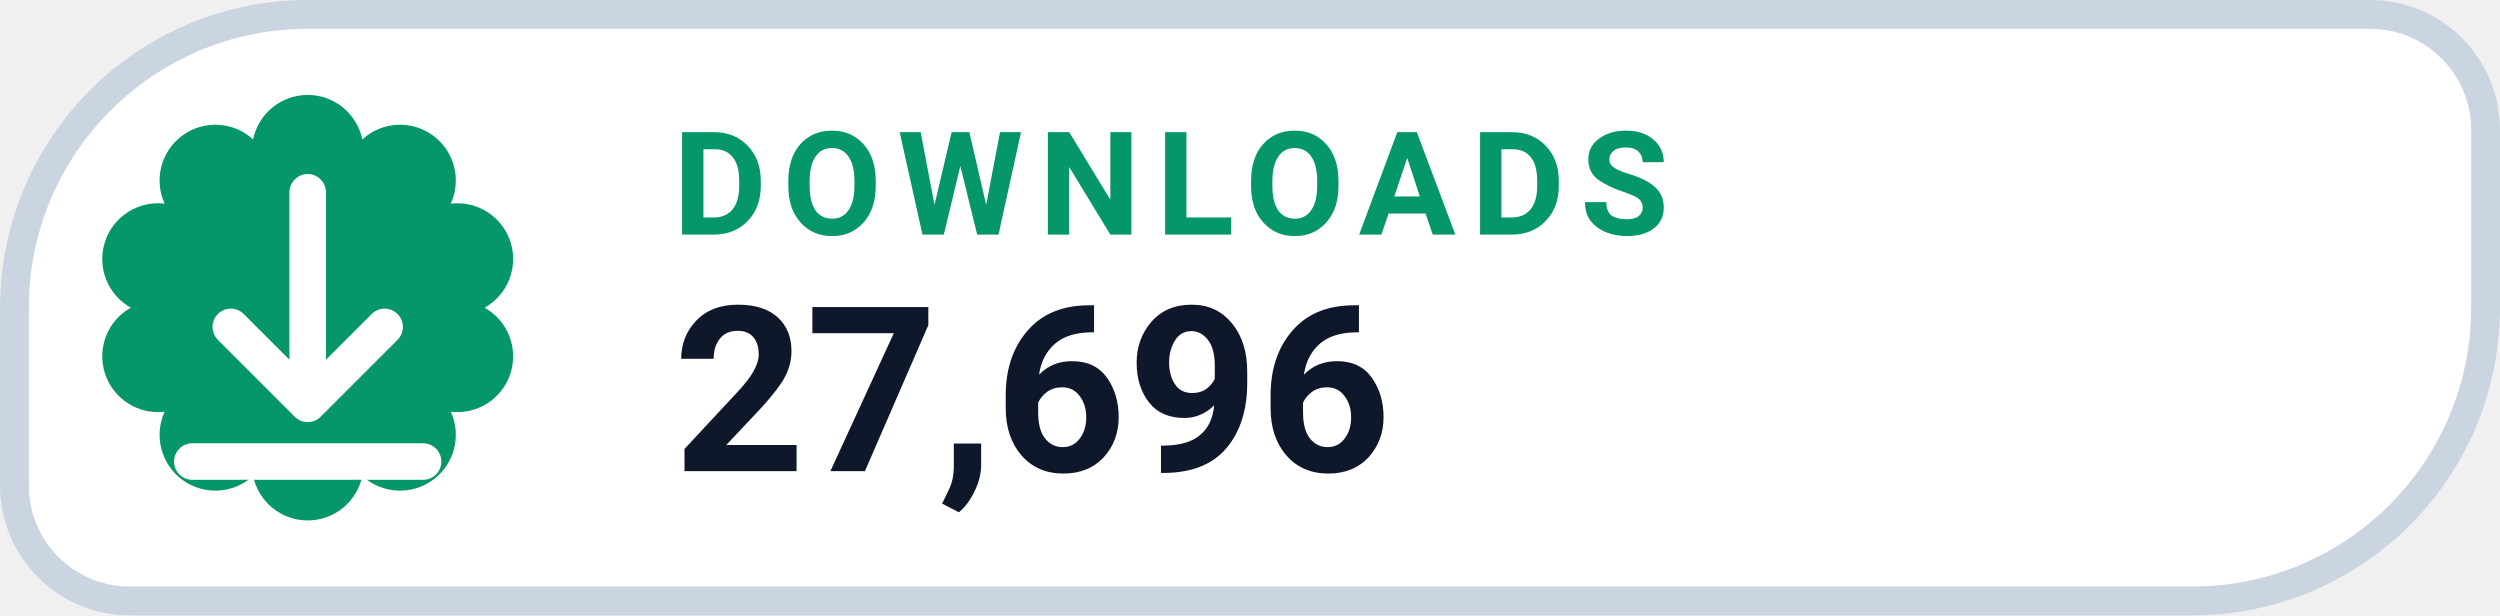
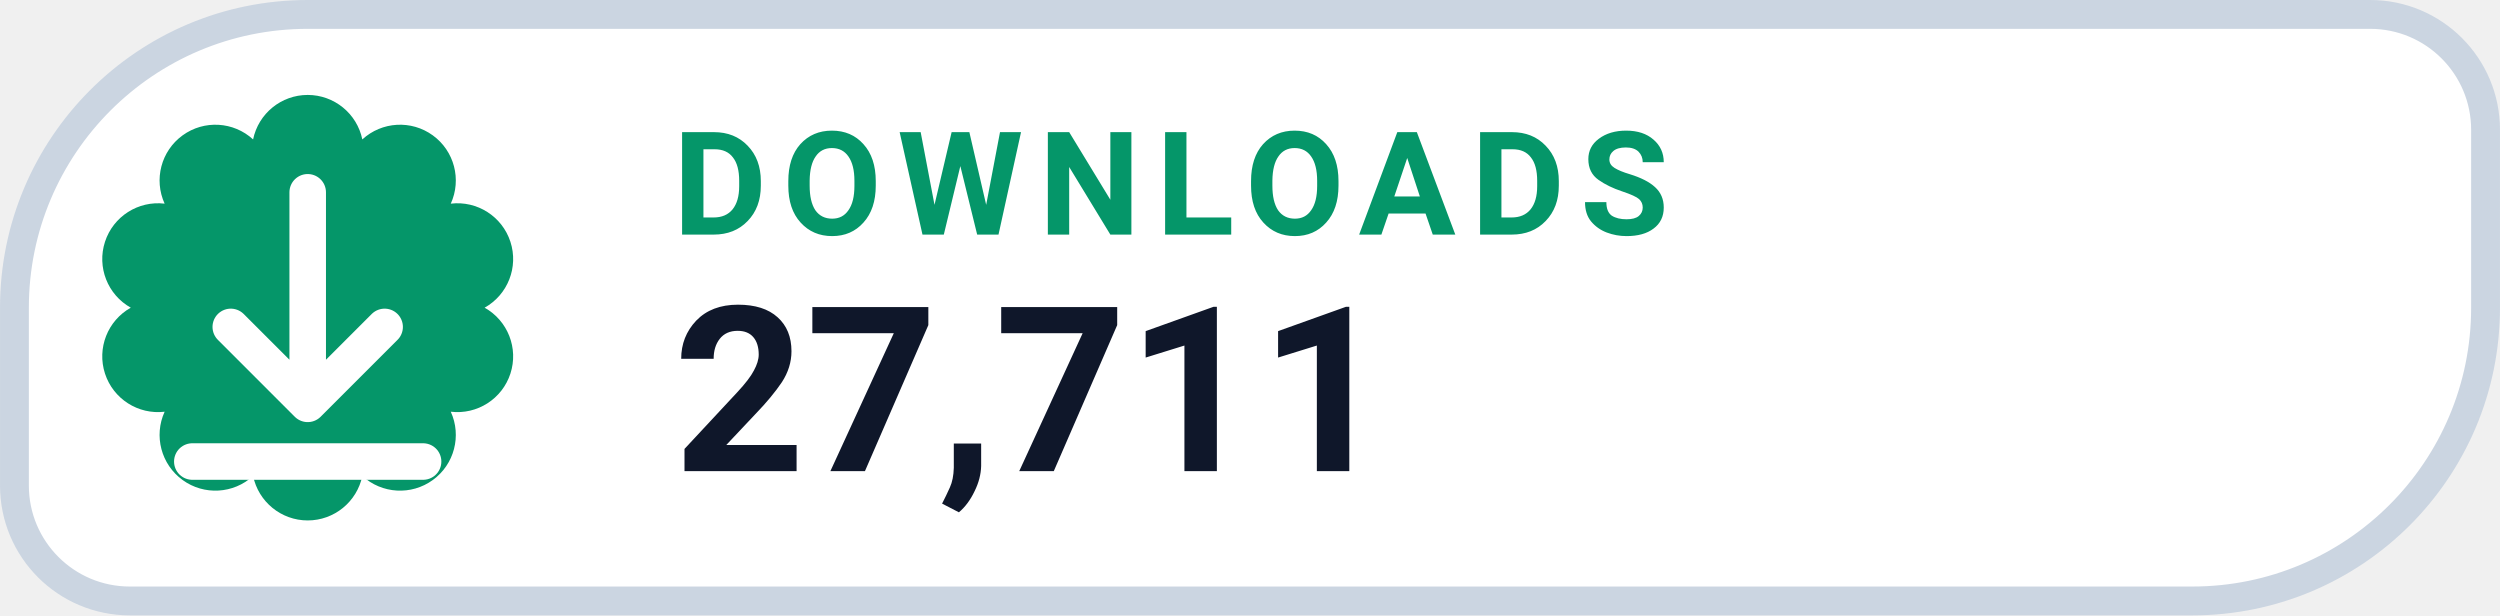
- <svg xmlns="http://www.w3.org/2000/svg" width="126" height="31.015" viewBox="0 0 130 32" role="img" aria-label="DOWNLOADS 27,696">
+ <svg xmlns="http://www.w3.org/2000/svg" width="126" height="31.015" viewBox="0 0 130 32" role="img" aria-label="DOWNLOADS 27,711">
  <path d="M 16.00 0.75 H 123.25 A 6.00 6.00 0 0 1 129.25 6.75 V 16.00 A 15.25 15.25 0 0 1 114.00 31.25 H 6.75 A 6.00 6.00 0 0 1 0.75 25.25 V 16.00 A 15.25 15.25 0 0 1 16.00 0.75 Z" fill="#FFFFFF" stroke="#CBD5E1" stroke-width="1.5" />
  <path d="M 13.16 7.25 A 2.90 2.90 0 0 1 18.84 7.25 A 2.90 2.90 0 0 1 23.44 10.59 A 2.90 2.90 0 0 1 25.20 16.00 A 2.90 2.90 0 0 1 23.44 21.41 A 2.90 2.90 0 0 1 18.84 24.75 A 2.90 2.90 0 0 1 13.16 24.75 A 2.90 2.90 0 0 1 8.56 21.41 A 2.90 2.90 0 0 1 6.80 16.00 A 2.90 2.90 0 0 1 8.56 10.59 A 2.90 2.90 0 0 1 13.16 7.25 Z" fill="#059669" />
  <g transform="translate(16 16)" style="color:#FFFFFF;">
    <path d="M0 -6 v11 m0 0 l4 -4 m-4 4 l-4 -4 M-6 8 h12" fill="none" stroke="currentColor" stroke-width="1.9" stroke-linecap="round" stroke-linejoin="round" />
  </g>
  <text x="35" y="12.2" fill="#059669" font-family="-apple-system,BlinkMacSystemFont,'Segoe UI',Roboto,Helvetica,Arial,sans-serif" font-size="7.5" font-weight="700" letter-spacing=".8">DOWNLOADS</text>
-   <text x="35" y="24.5" fill="#0F172A" font-family="-apple-system,BlinkMacSystemFont,'Segoe UI',Roboto,Helvetica,Arial,sans-serif" font-size="12" font-weight="750">27,696</text>
+   <text x="35" y="24.5" fill="#0F172A" font-family="-apple-system,BlinkMacSystemFont,'Segoe UI',Roboto,Helvetica,Arial,sans-serif" font-size="12" font-weight="750">27,711</text>
</svg>
